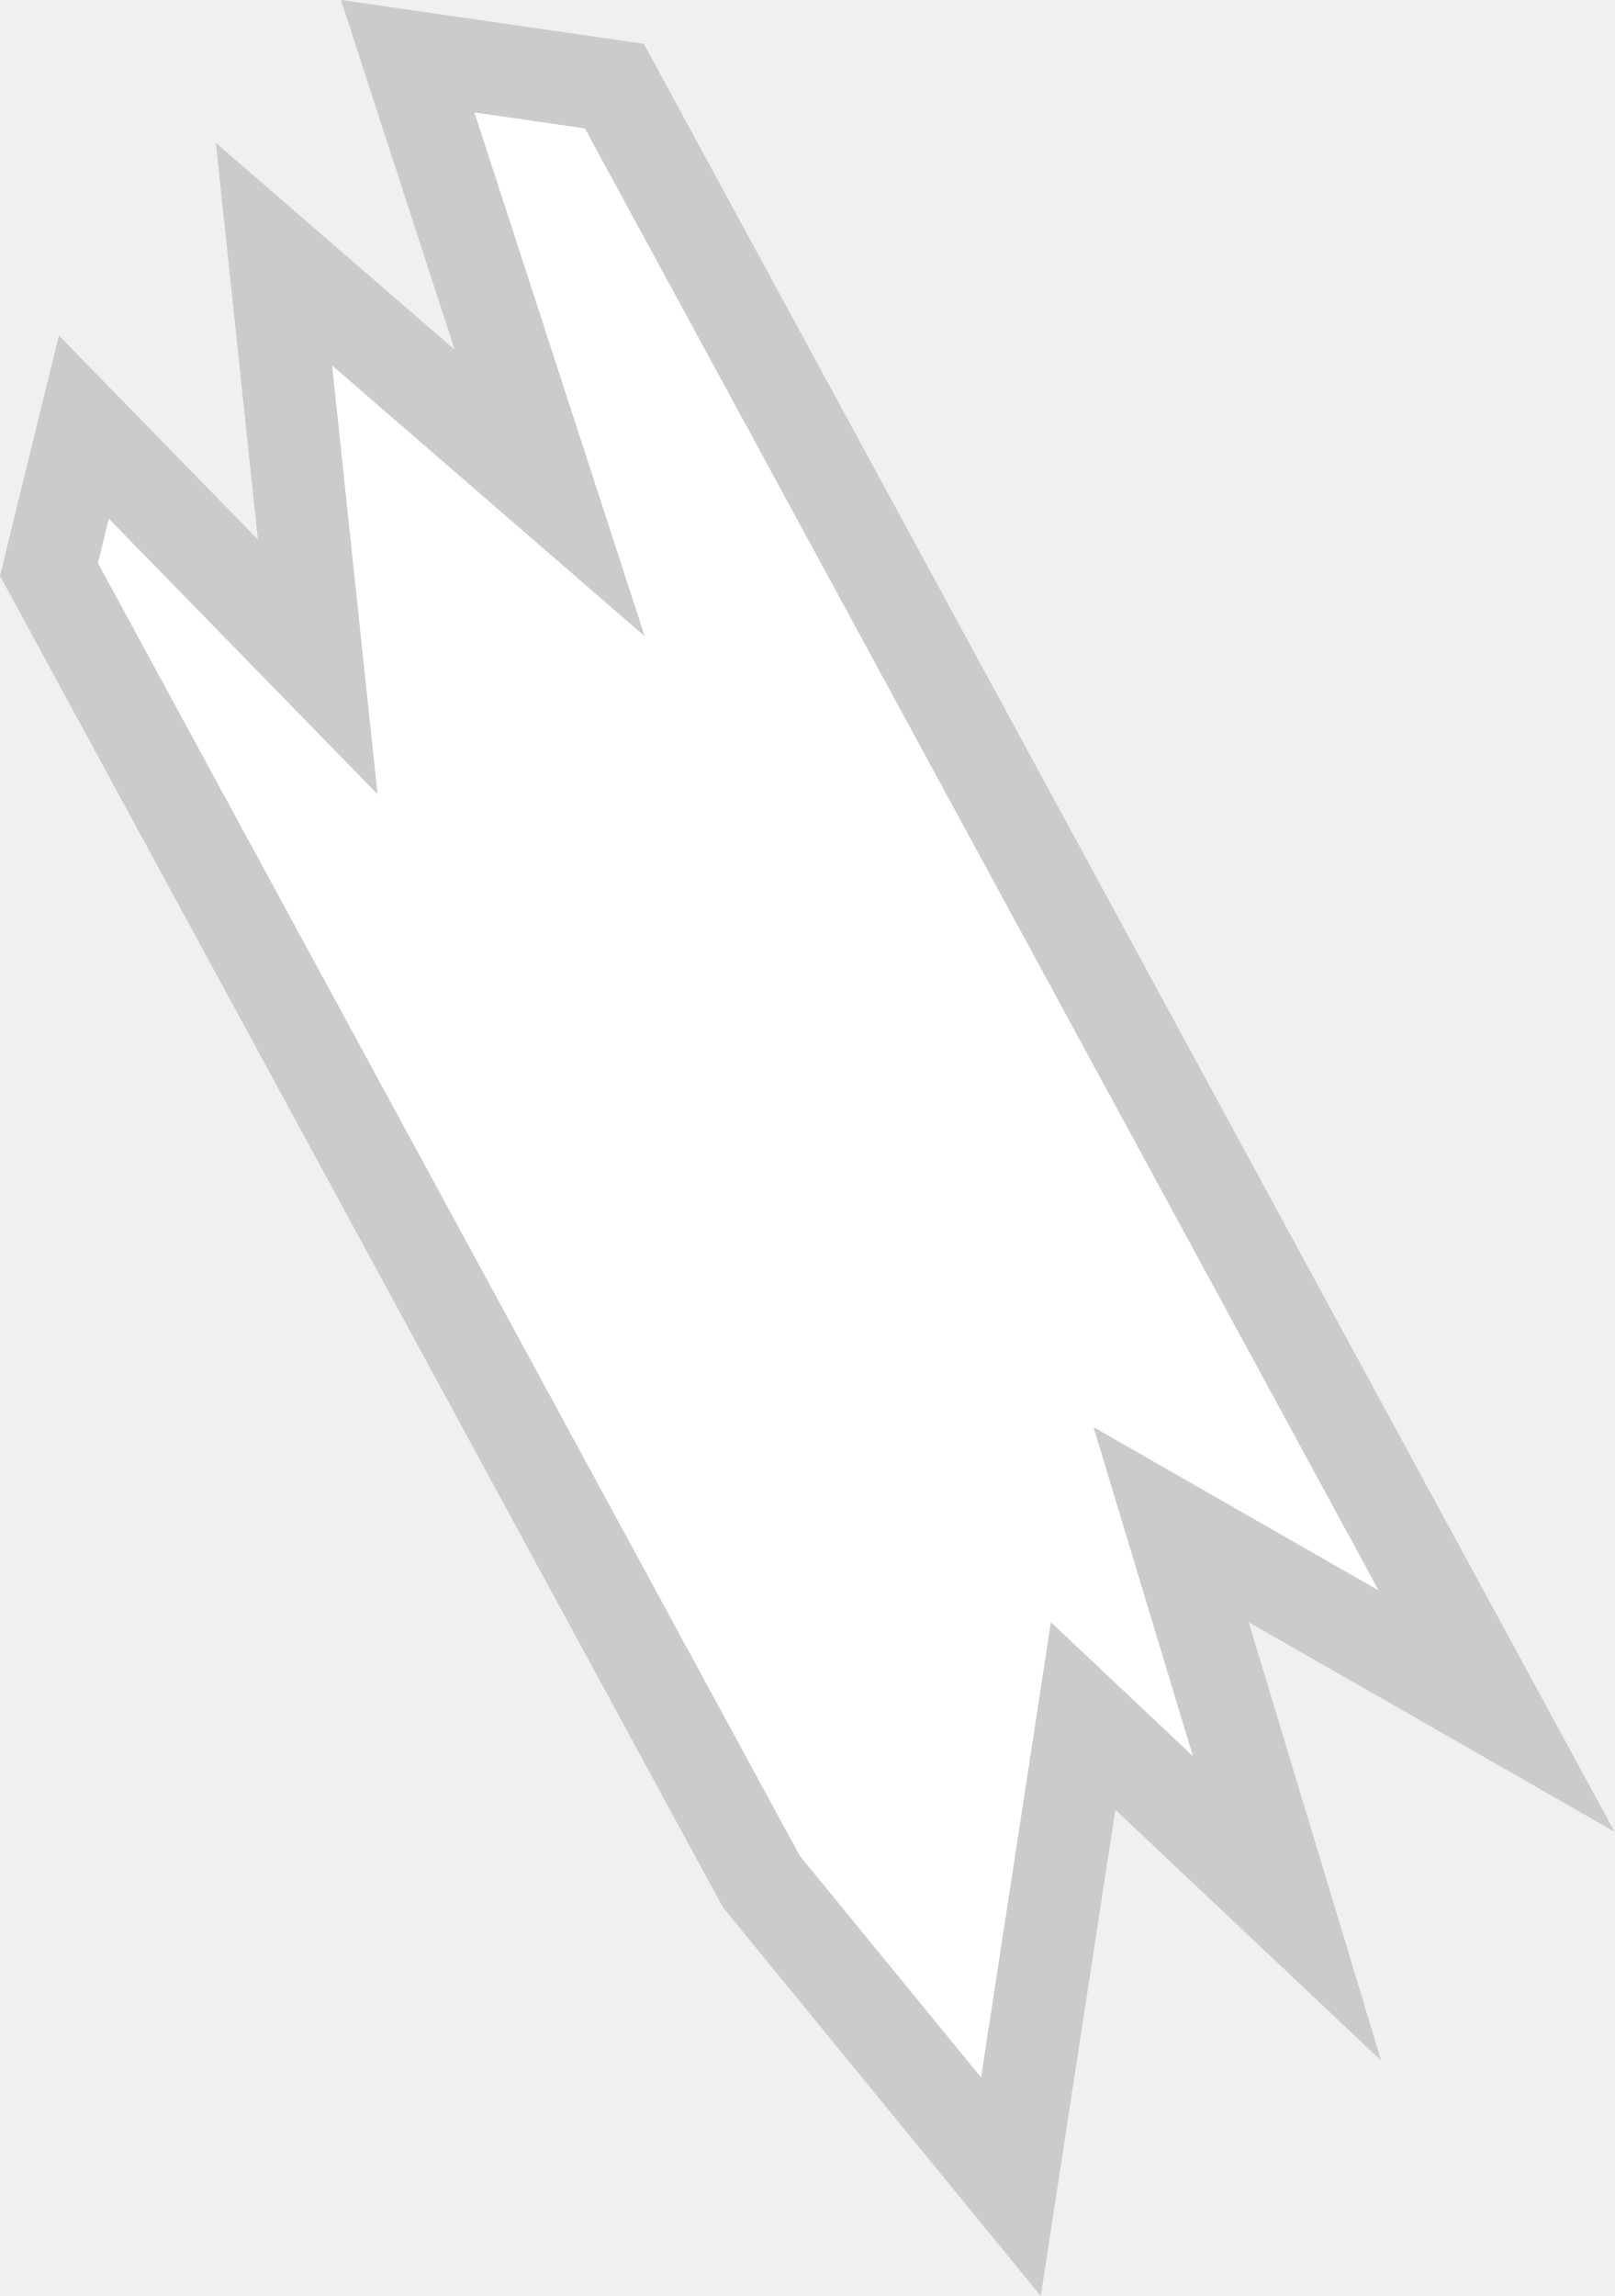
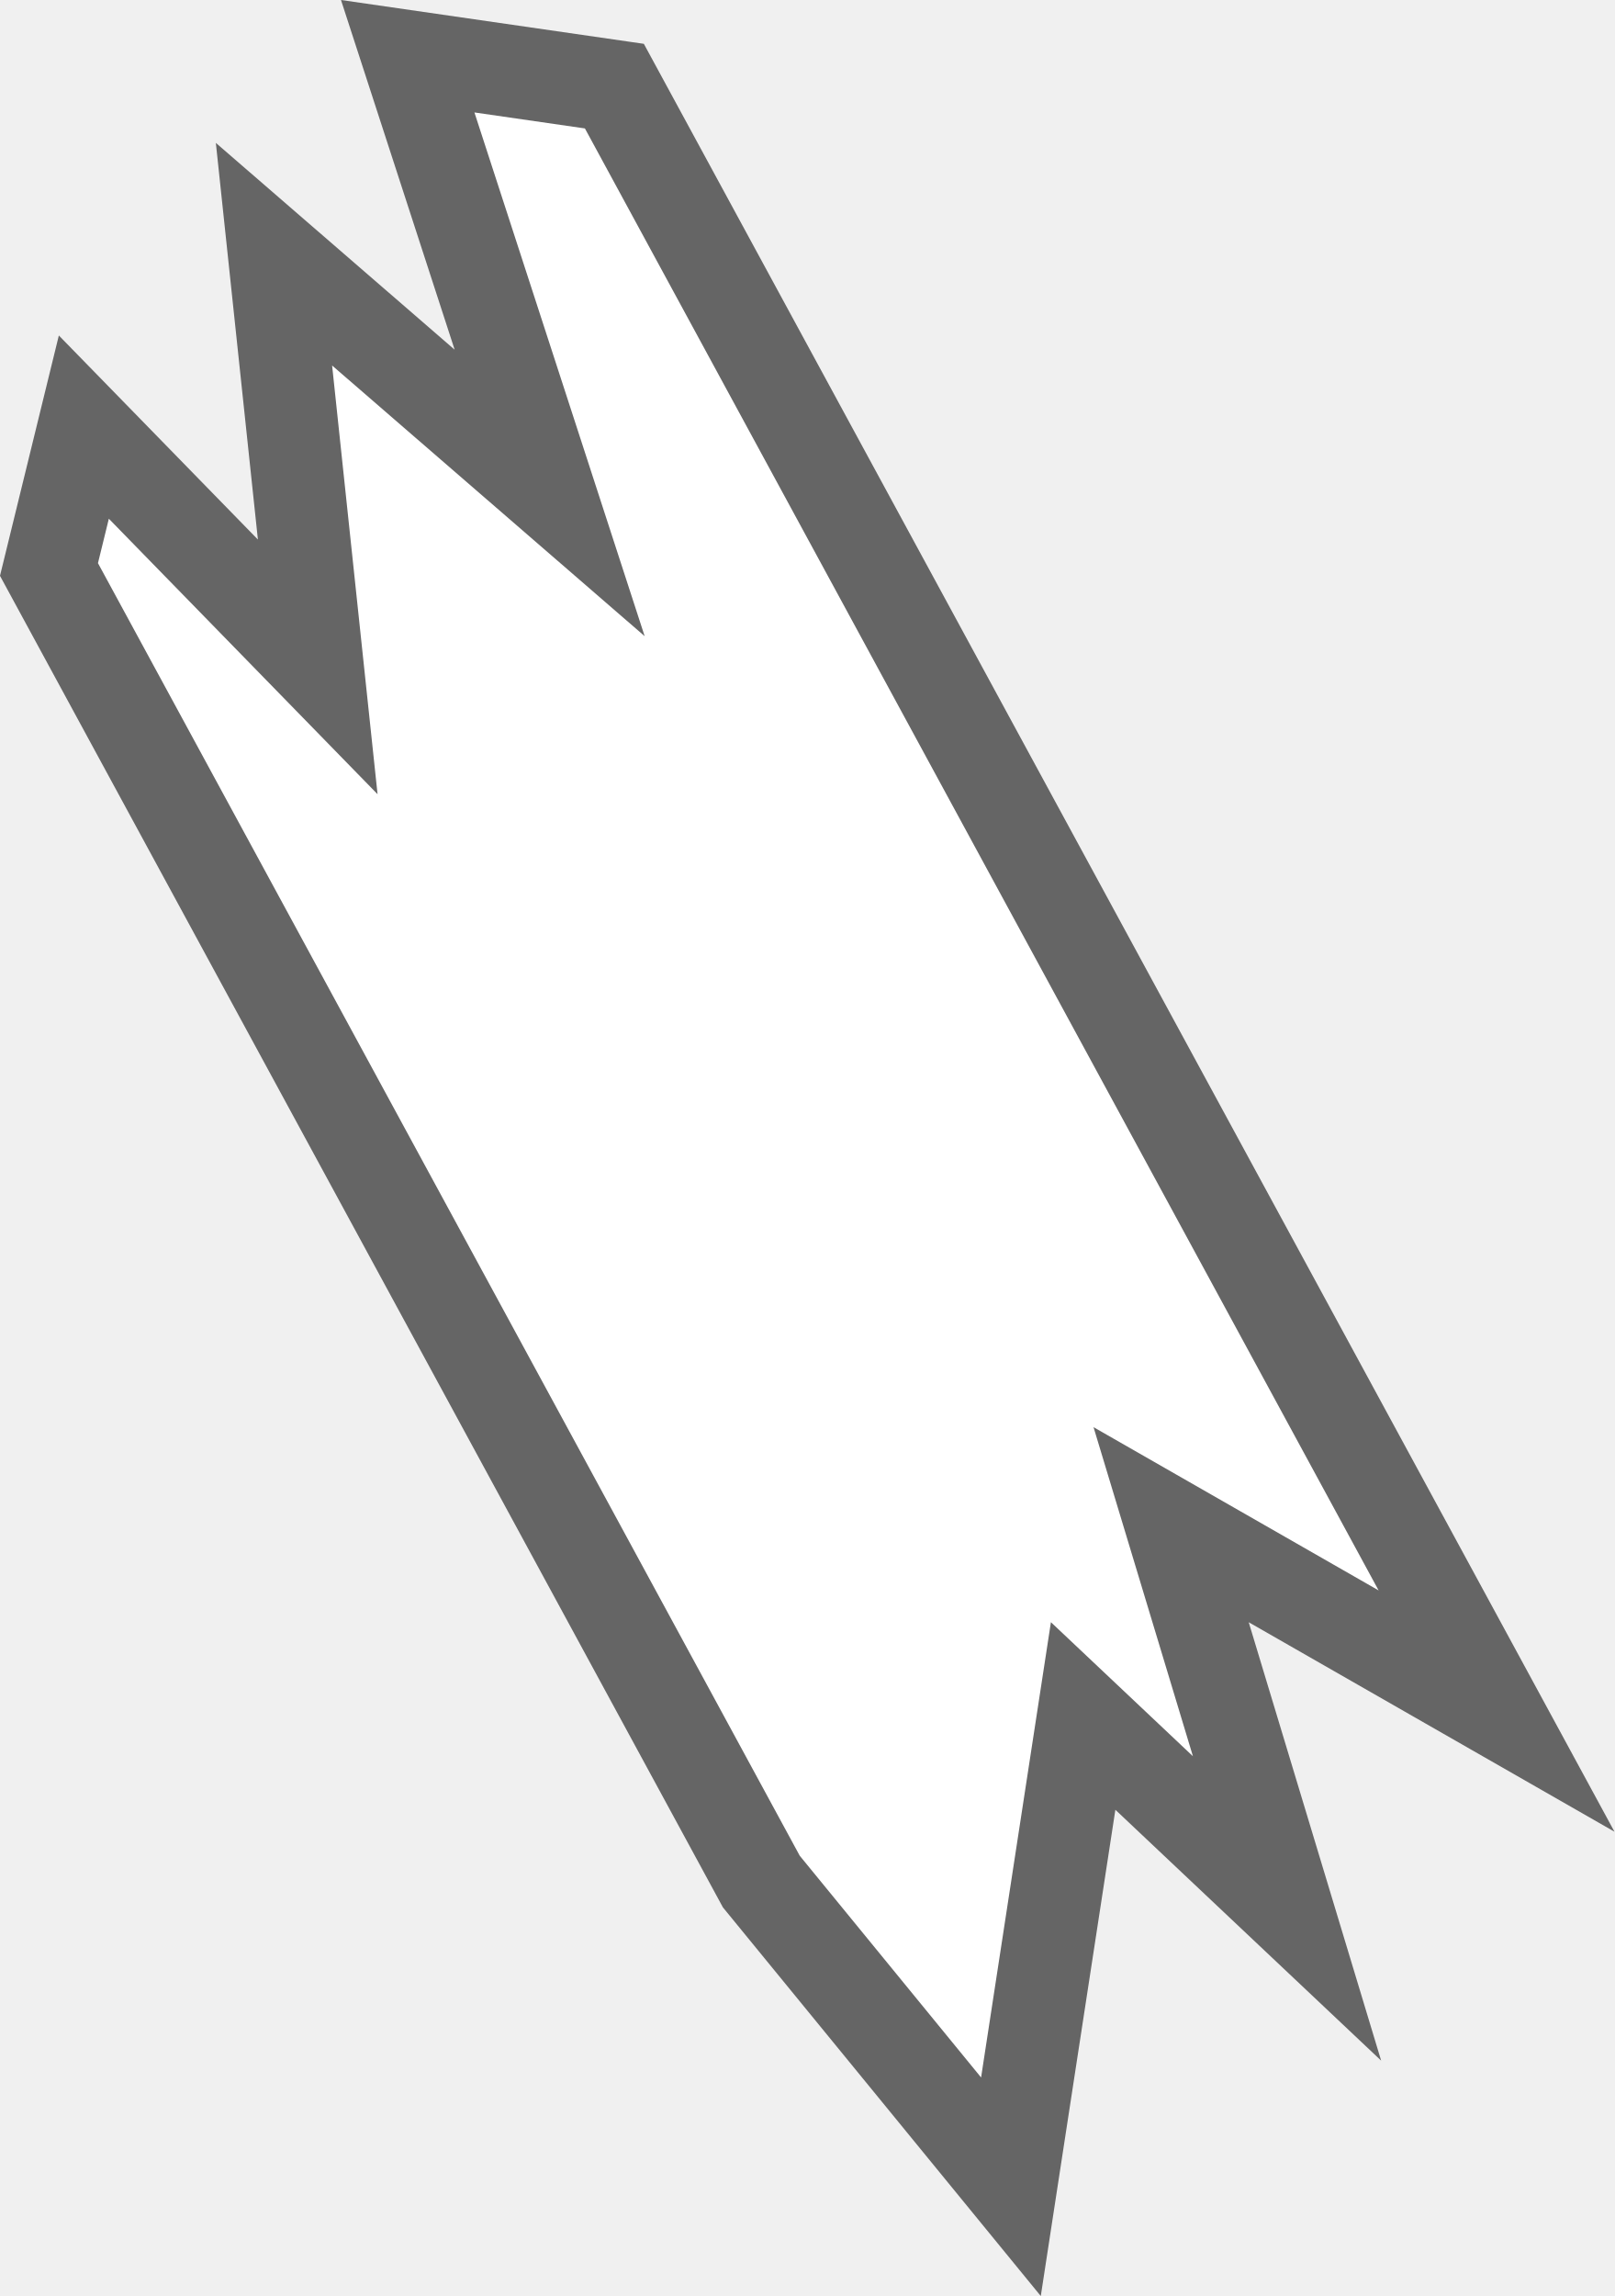
<svg xmlns="http://www.w3.org/2000/svg" width="140.177" height="199.299" viewBox="0 0 37.088 52.731" version="1.1" id="svg2430" xml:space="preserve">
  <defs id="defs2424" />
  <path d="" fill="#1c71d8" stroke="#0d3565" stroke-width="2.811" id="path3511" style="mix-blend-mode:normal;fill-rule:nonzero;stroke-linecap:butt;stroke-linejoin:miter;stroke-miterlimit:10;stroke-dasharray:none;stroke-dashoffset:0" />
-   <path d="M 6.294,5.838 7.299,15.316 1.926,9.809 1.125,13.079 17.49,43.213 23.224,50.222 24.883,39.41 29.567,43.83 26.904,35.017 34.38,39.297 14.114,1.978 9.366,1.291 12.627,11.321 Z" style="fill:#ffffff;stroke:#cbcbcb;stroke-width:2.117;stroke-linecap:square;stroke-dasharray:none;stroke-opacity:1;fill-opacity:1" id="path3" />
+   <path d="M 6.294,5.838 7.299,15.316 1.926,9.809 1.125,13.079 17.49,43.213 23.224,50.222 24.883,39.41 29.567,43.83 26.904,35.017 34.38,39.297 14.114,1.978 9.366,1.291 12.627,11.321 Z" style="fill:#ffffff;stroke:#656565;stroke-width:2.117;stroke-linecap:square;stroke-dasharray:none;stroke-opacity:1;fill-opacity:1" id="path3" />
</svg>
